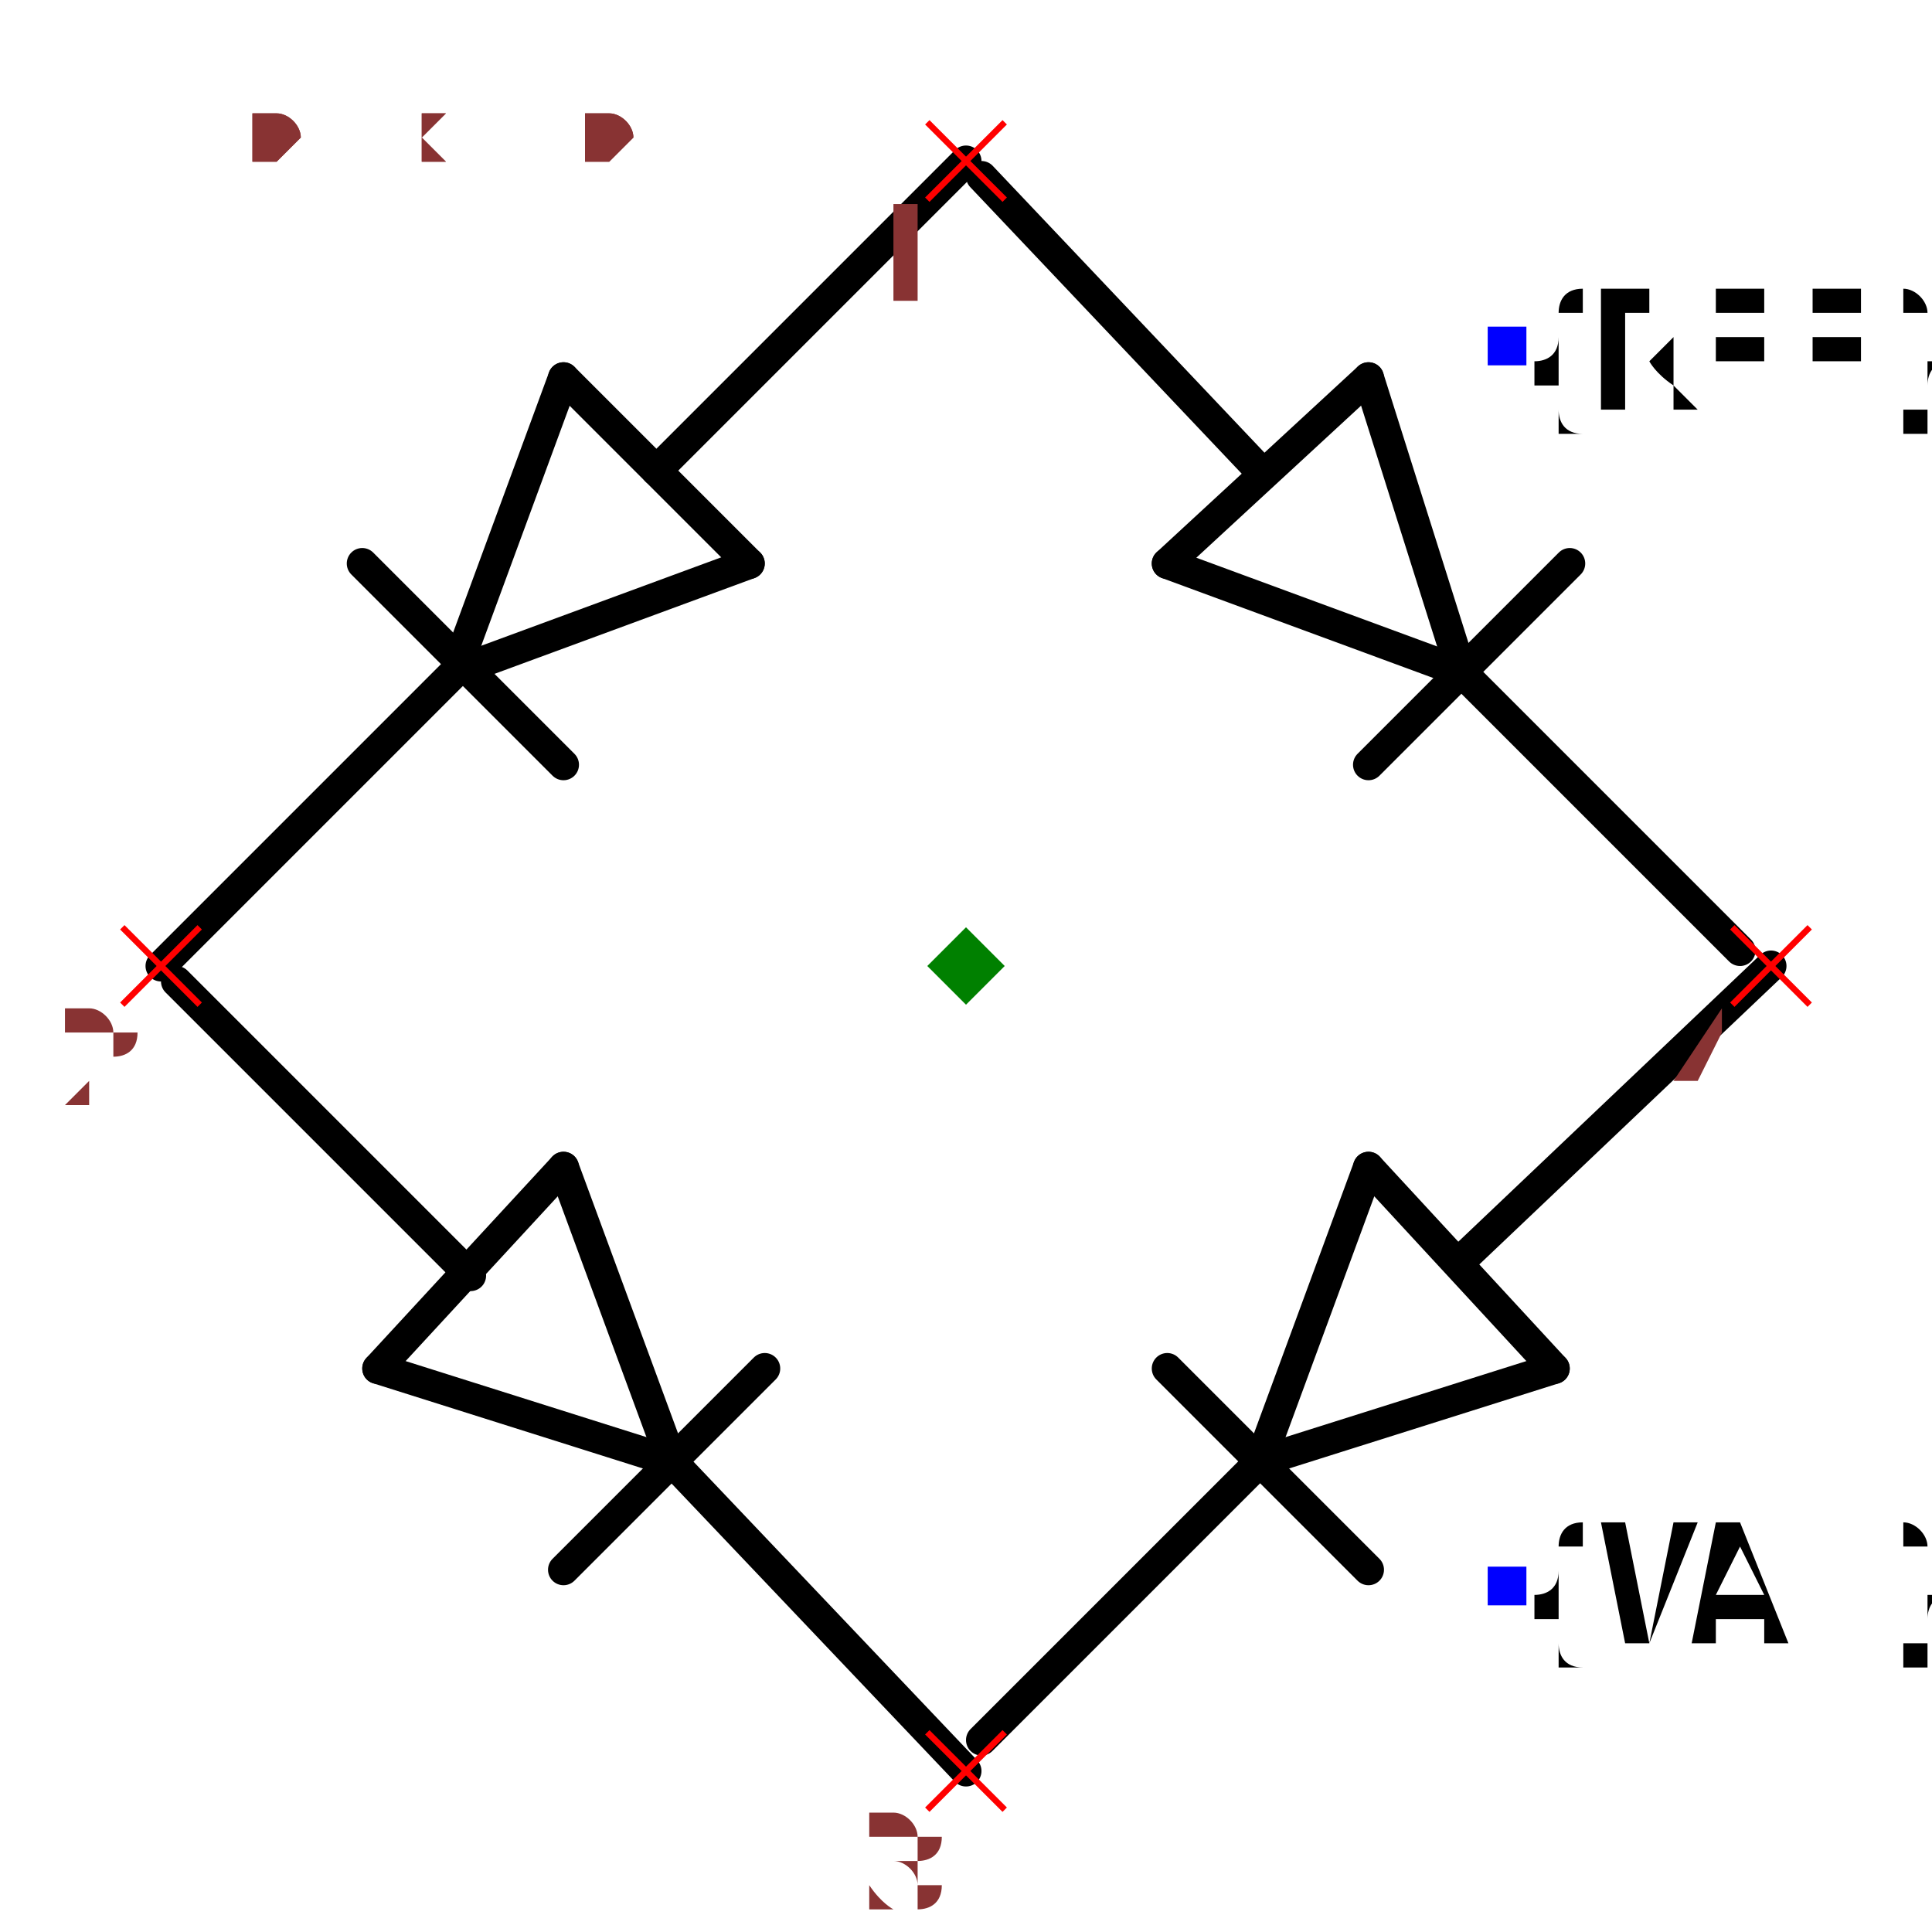
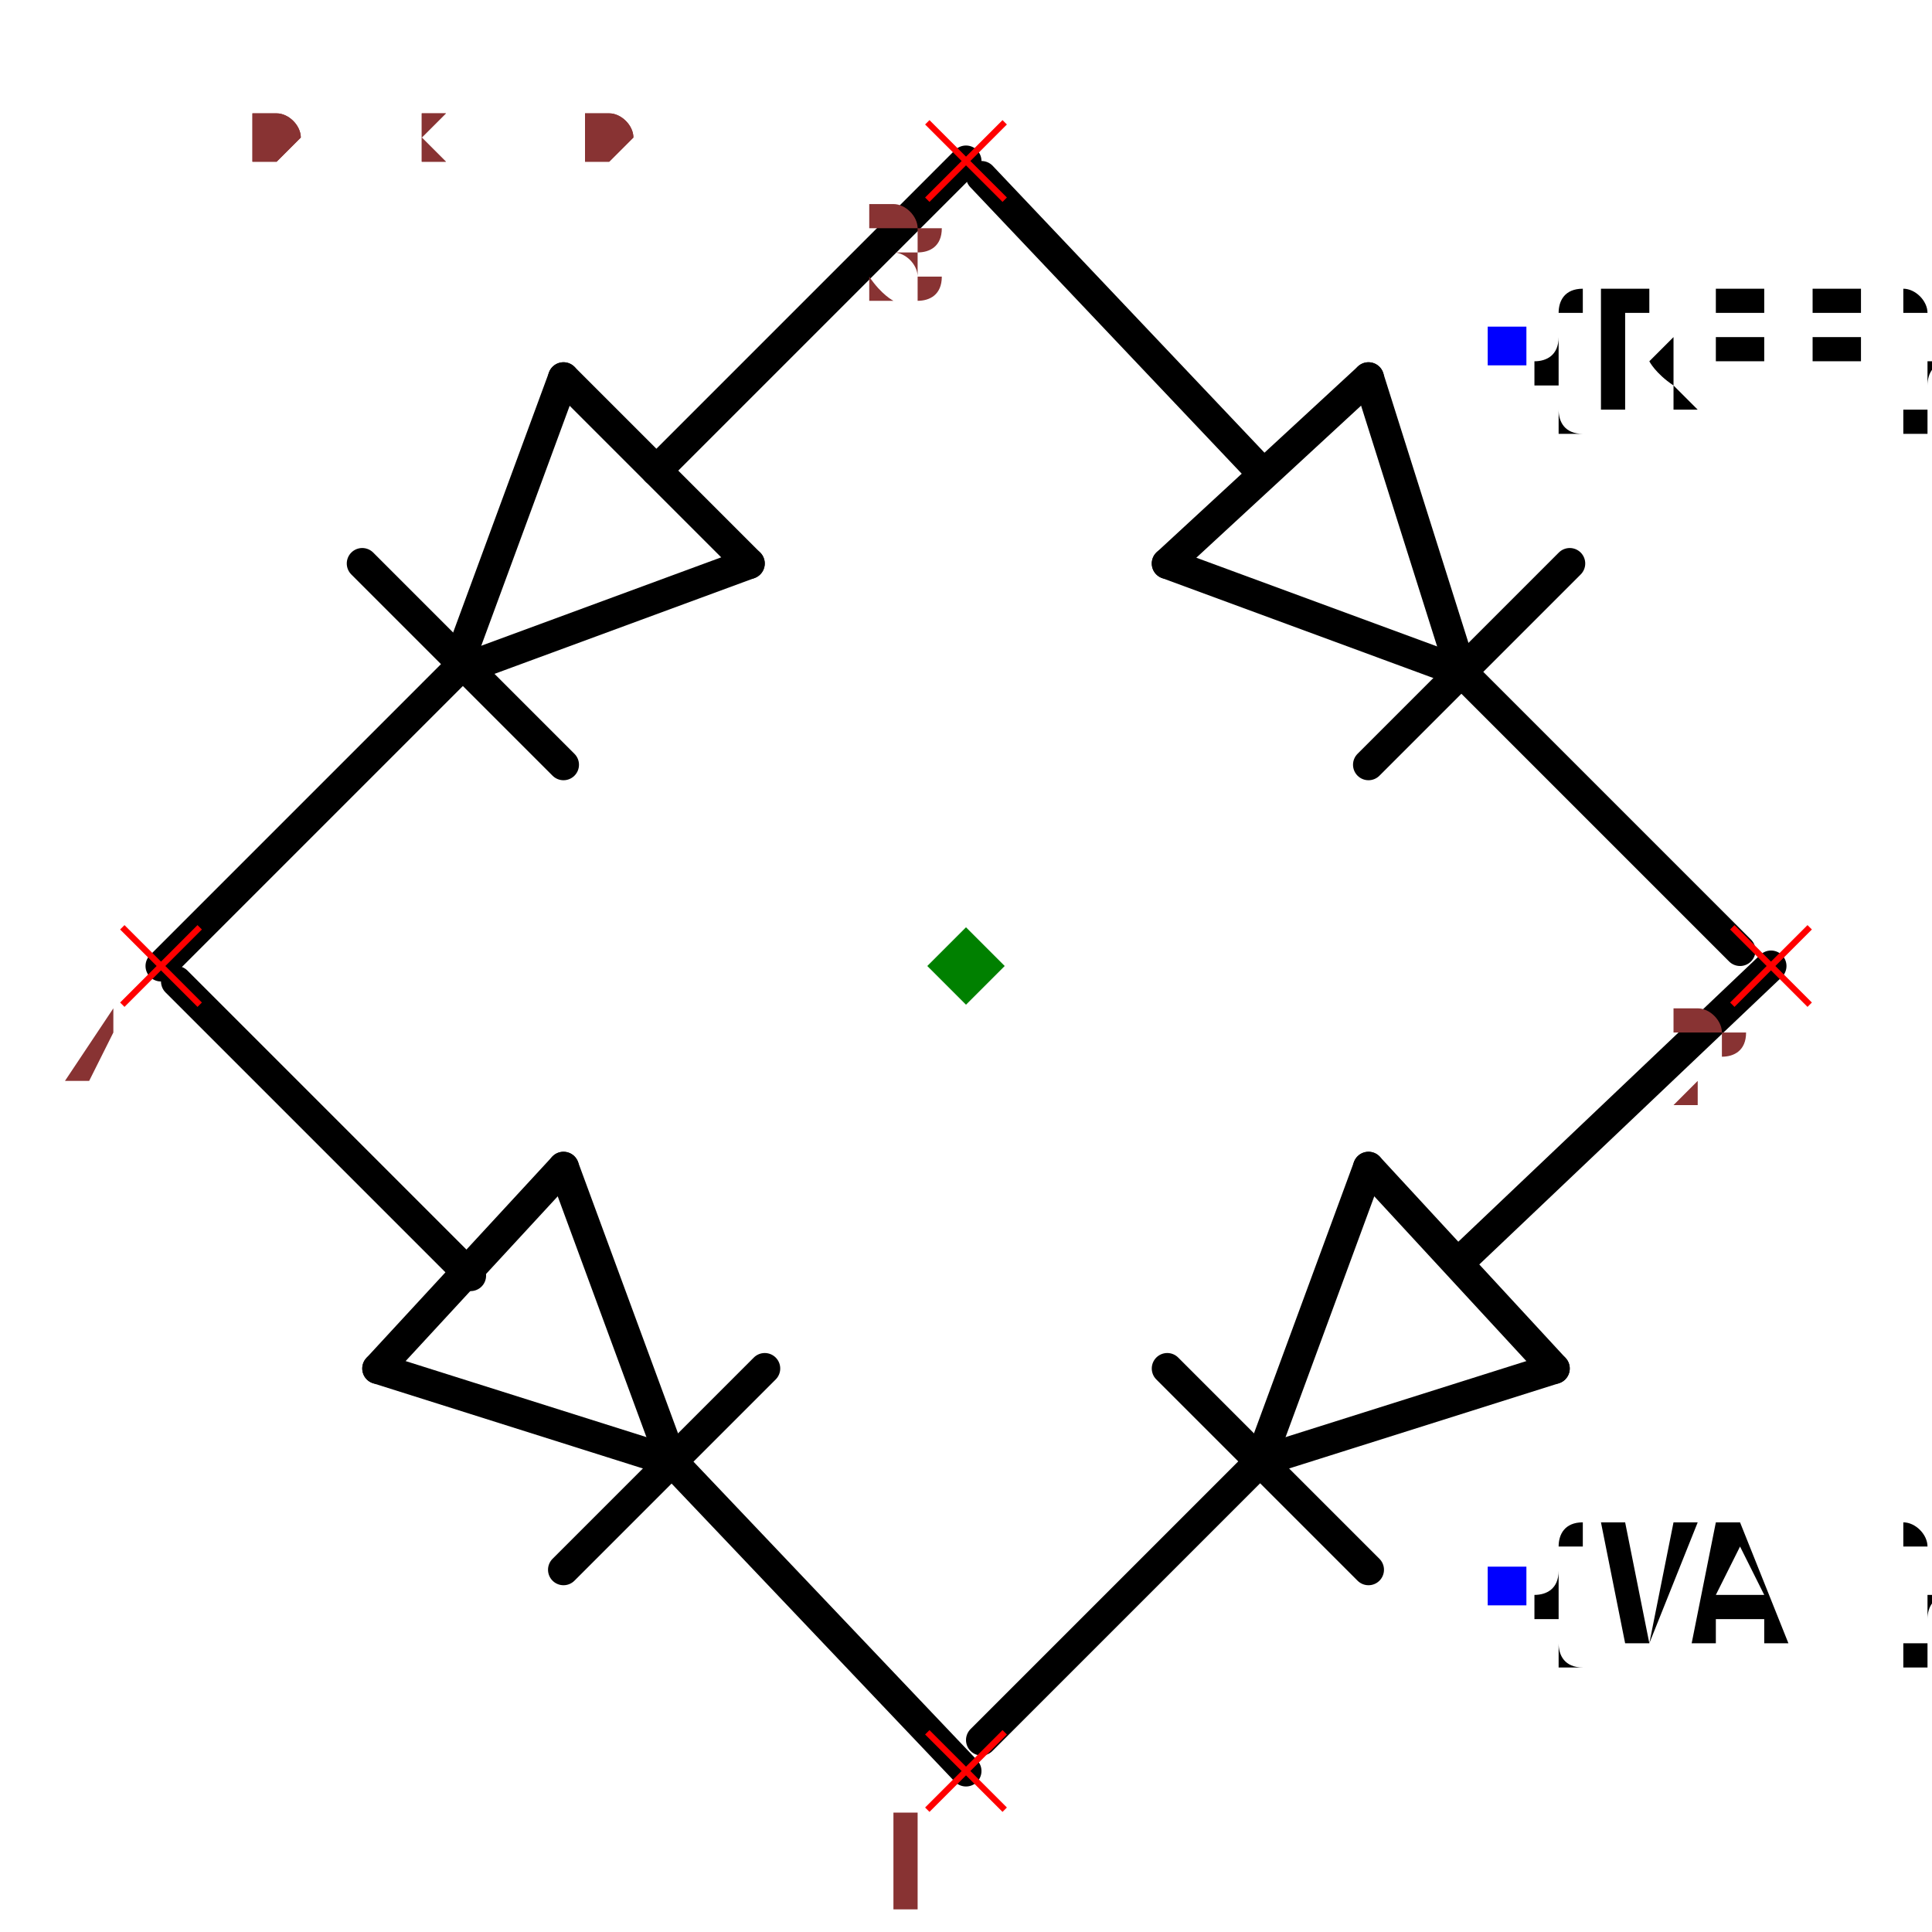
<svg xmlns="http://www.w3.org/2000/svg" width="150" height="150" viewBox="-0.624 -0.624 1.248 1.248">
  <path d="M-0.33,-0.19 L-0.14,-0.26" fill="none" stroke="black" stroke-width="0.02" stroke-linecap="round" stroke-linejoin="round" />
  <path d="M-0.26,-0.38 L-0.33,-0.19" fill="none" stroke="black" stroke-width="0.02" stroke-linecap="round" stroke-linejoin="round" />
  <path d="M-0.14,-0.26 L-0.26,-0.38" fill="none" stroke="black" stroke-width="0.02" stroke-linecap="round" stroke-linejoin="round" />
  <path d="M-0.39,-0.26 L-0.26,-0.13" fill="none" stroke="black" stroke-width="0.02" stroke-linecap="round" stroke-linejoin="round" />
  <path d="M-0.2,-0.32 L-3.1840816777831187e-17,-0.52" fill="none" stroke="black" stroke-width="0.02" stroke-linecap="round" stroke-linejoin="round" />
  <path d="M-0.52,3.1840816777831187e-17 L-0.33,-0.19" fill="none" stroke="black" stroke-width="0.02" stroke-linecap="round" stroke-linejoin="round" />
  <path d="M0.32,-0.19 L0.26,-0.38" fill="none" stroke="black" stroke-width="0.02" stroke-linecap="round" stroke-linejoin="round" />
  <path d="M0.13,-0.26 L0.32,-0.19" fill="none" stroke="black" stroke-width="0.02" stroke-linecap="round" stroke-linejoin="round" />
  <path d="M0.26,-0.38 L0.13,-0.26" fill="none" stroke="black" stroke-width="0.02" stroke-linecap="round" stroke-linejoin="round" />
  <path d="M0.26,-0.13 L0.39,-0.26" fill="none" stroke="black" stroke-width="0.02" stroke-linecap="round" stroke-linejoin="round" />
  <path d="M0.19,-0.32 L0.01,-0.51" fill="none" stroke="black" stroke-width="0.02" stroke-linecap="round" stroke-linejoin="round" />
  <path d="M0.5,-0.01 L0.32,-0.19" fill="none" stroke="black" stroke-width="0.02" stroke-linecap="round" stroke-linejoin="round" />
  <path d="M-0.19,0.32 L-0.26,0.13" fill="none" stroke="black" stroke-width="0.02" stroke-linecap="round" stroke-linejoin="round" />
  <path d="M-0.38,0.26 L-0.19,0.32" fill="none" stroke="black" stroke-width="0.02" stroke-linecap="round" stroke-linejoin="round" />
  <path d="M-0.26,0.13 L-0.38,0.26" fill="none" stroke="black" stroke-width="0.02" stroke-linecap="round" stroke-linejoin="round" />
  <path d="M-0.26,0.39 L-0.13,0.26" fill="none" stroke="black" stroke-width="0.02" stroke-linecap="round" stroke-linejoin="round" />
  <path d="M-0.32,0.2 L-0.51,0.01" fill="none" stroke="black" stroke-width="0.02" stroke-linecap="round" stroke-linejoin="round" />
  <path d="M3.1840816777831187e-17,0.52 L-0.19,0.32" fill="none" stroke="black" stroke-width="0.02" stroke-linecap="round" stroke-linejoin="round" />
  <path d="M0.19,0.32 L0.38,0.26" fill="none" stroke="black" stroke-width="0.02" stroke-linecap="round" stroke-linejoin="round" />
  <path d="M0.26,0.13 L0.19,0.32" fill="none" stroke="black" stroke-width="0.02" stroke-linecap="round" stroke-linejoin="round" />
  <path d="M0.38,0.26 L0.26,0.13" fill="none" stroke="black" stroke-width="0.02" stroke-linecap="round" stroke-linejoin="round" />
  <path d="M0.13,0.26 L0.26,0.39" fill="none" stroke="black" stroke-width="0.02" stroke-linecap="round" stroke-linejoin="round" />
  <path d="M0.32,0.19 L0.52,-3.1840816777831187e-17" fill="none" stroke="black" stroke-width="0.02" stroke-linecap="round" stroke-linejoin="round" />
  <path d="M0.01,0.5 L0.19,0.32" fill="none" stroke="black" stroke-width="0.02" stroke-linecap="round" stroke-linejoin="round" />
  <text x="0.35" y="-0.4" dx="0" dy="0.038" text-anchor="start" style="font: 0.1px monospace; fill: black">{REF}</text>
  <rect x="0.337" y="-0.413" width="0.025" height="0.025" fill="blue" />
  <text x="0.35" y="0.4" dx="0" dy="0.038" text-anchor="start" style="font: 0.1px monospace; fill: black">{VAL}</text>
  <rect x="0.337" y="0.388" width="0.025" height="0.025" fill="blue" />
  <line x1="-0.025" y1="-0.545" x2="0.025" y2="-0.495" stroke="red" stroke-width="0.004" />
  <line x1="-0.025" y1="-0.495" x2="0.025" y2="-0.545" stroke="red" stroke-width="0.004" />
-   <text x="-0.04" y="-0.43" text-anchor="middle" style="font: 0.08px monospace; fill: #833;">1</text>
+   <text x="-0.04" y="-0.43" text-anchor="middle" style="font: 0.08px monospace; fill: #833;">3</text>
  <line x1="-0.545" y1="-0.025" x2="-0.495" y2="0.025" stroke="red" stroke-width="0.004" />
  <line x1="-0.545" y1="0.025" x2="-0.495" y2="-0.025" stroke="red" stroke-width="0.004" />
-   <text x="-0.56" y="0.09" text-anchor="middle" style="font: 0.08px monospace; fill: #833;">2</text>
+   <text x="-0.56" y="0.09" text-anchor="middle" style="font: 0.08px monospace; fill: #833;">4</text>
  <line x1="-0.025" y1="0.495" x2="0.025" y2="0.545" stroke="red" stroke-width="0.004" />
  <line x1="-0.025" y1="0.545" x2="0.025" y2="0.495" stroke="red" stroke-width="0.004" />
-   <text x="-0.04" y="0.61" text-anchor="middle" style="font: 0.08px monospace; fill: #833;">3</text>
+   <text x="-0.04" y="0.61" text-anchor="middle" style="font: 0.08px monospace; fill: #833;">1</text>
  <line x1="0.495" y1="-0.025" x2="0.545" y2="0.025" stroke="red" stroke-width="0.004" />
  <line x1="0.495" y1="0.025" x2="0.545" y2="-0.025" stroke="red" stroke-width="0.004" />
-   <text x="0.48" y="0.09" text-anchor="middle" style="font: 0.08px monospace; fill: #833;">4</text>
+   <text x="0.48" y="0.09" text-anchor="middle" style="font: 0.08px monospace; fill: #833;">2</text>
  <path d="M 0 -0.025 L 0.025 0 L 0 0.025 L -0.025 0 Z" fill="green" />
  <text x="-0.52" y="-0.52" style="font: 0.05px monospace; fill: #833;">1.04 x 1.04</text>
  <text x="-0.52" y="-0.52" style="font: 0.05px monospace; fill: #833;">1.04 x 1.04</text>
</svg>
